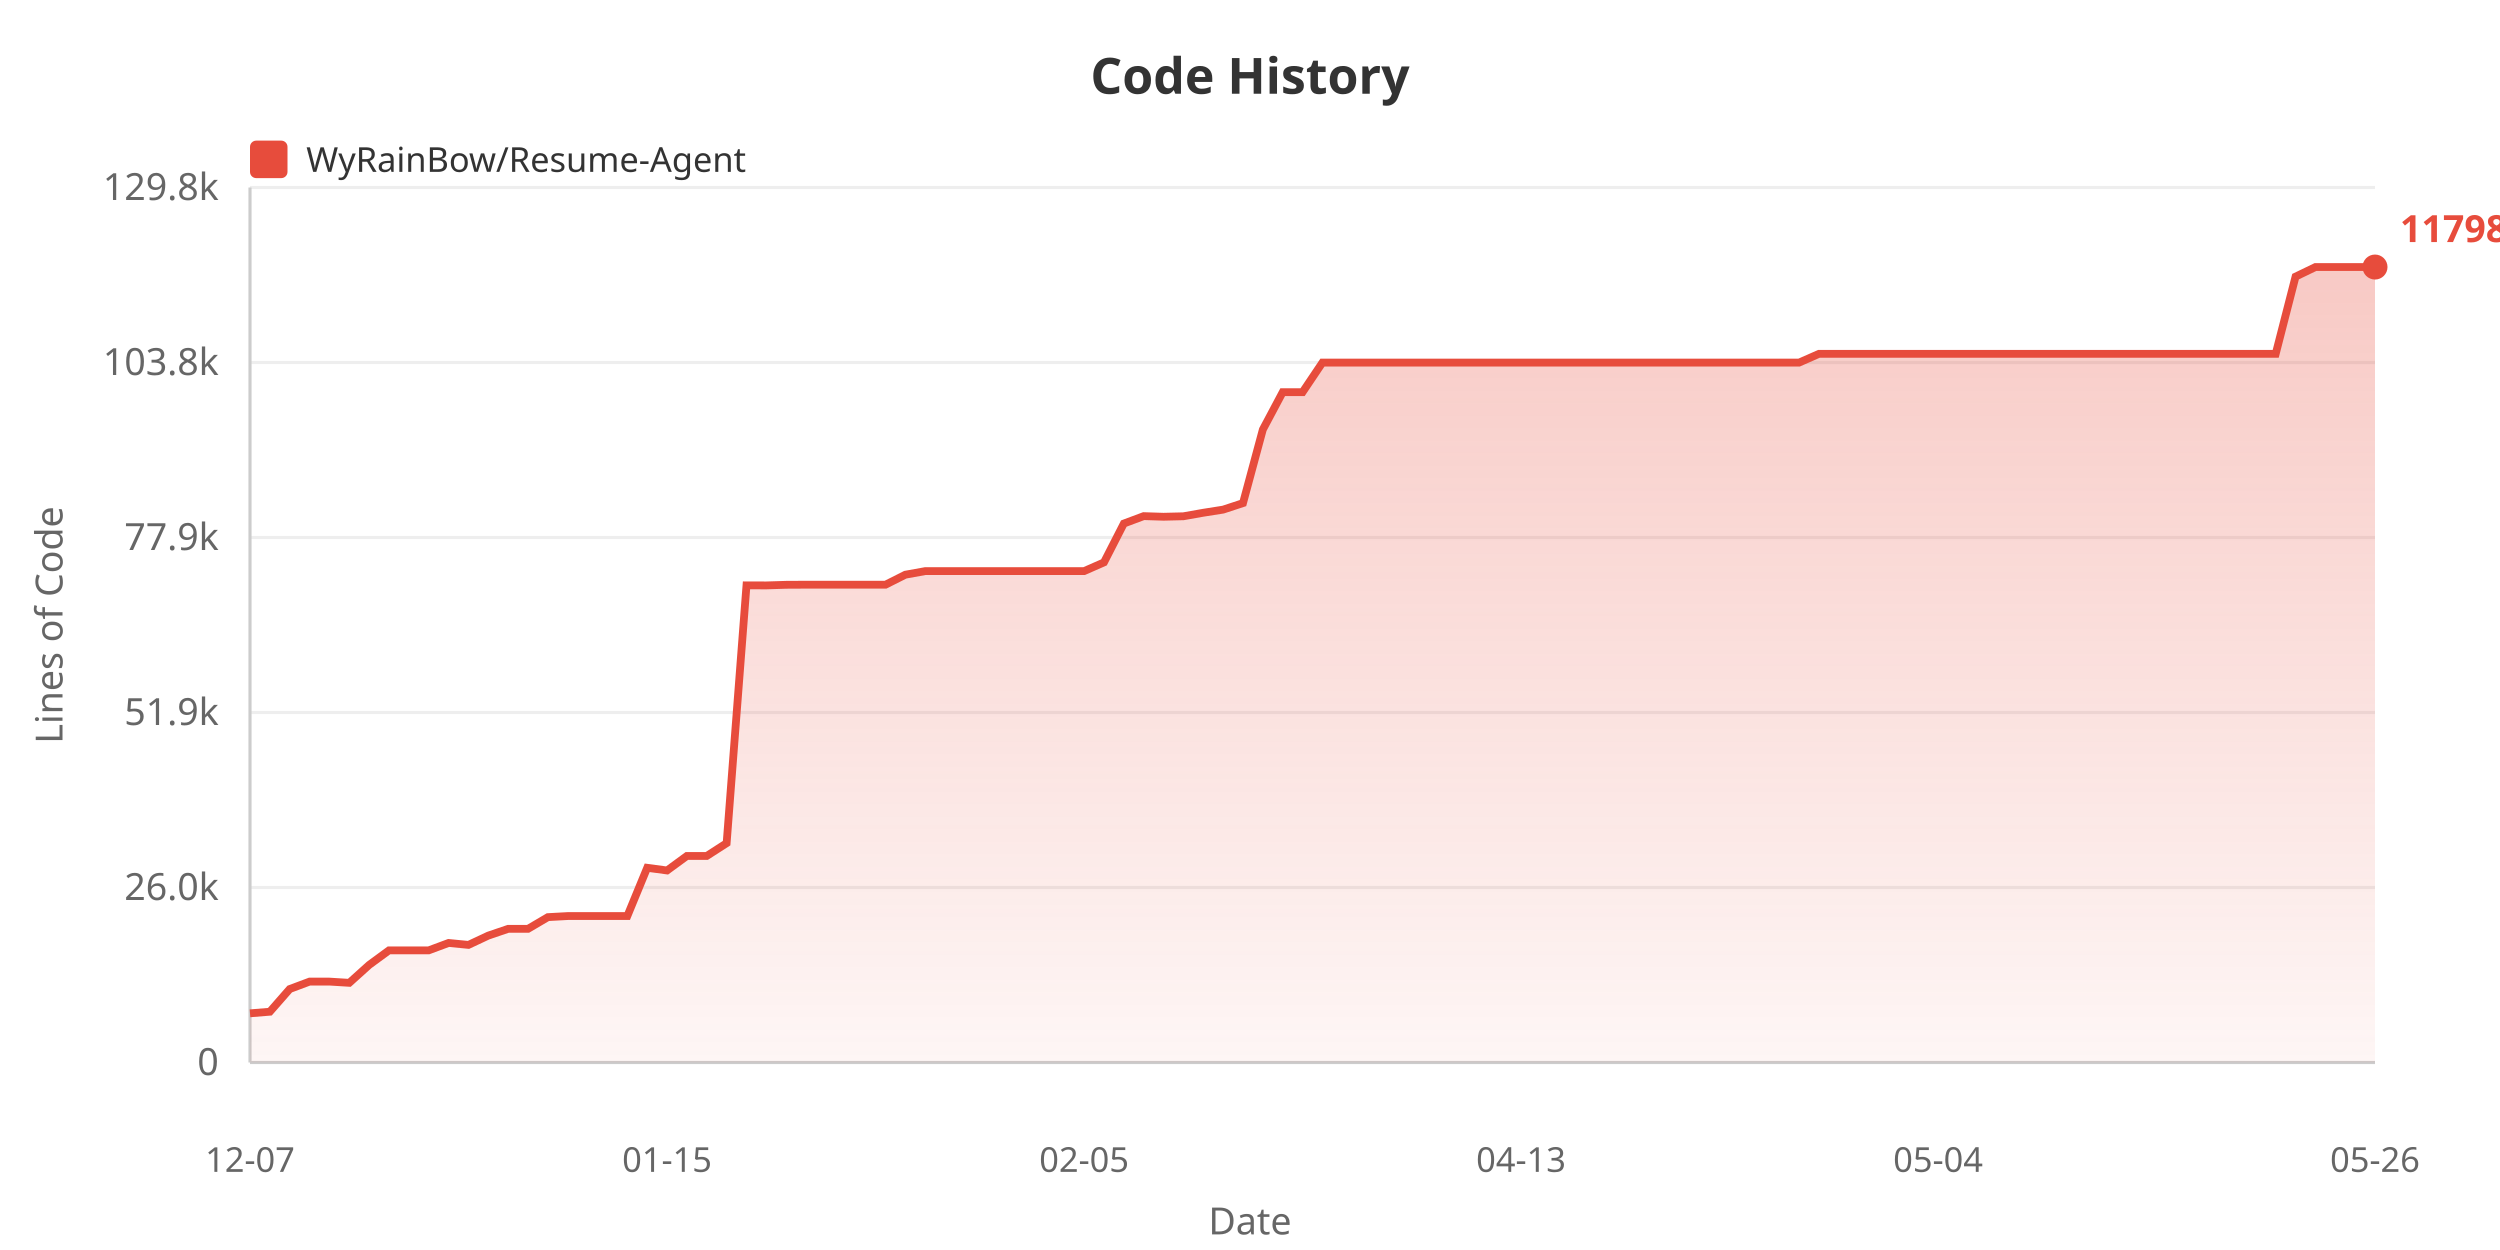
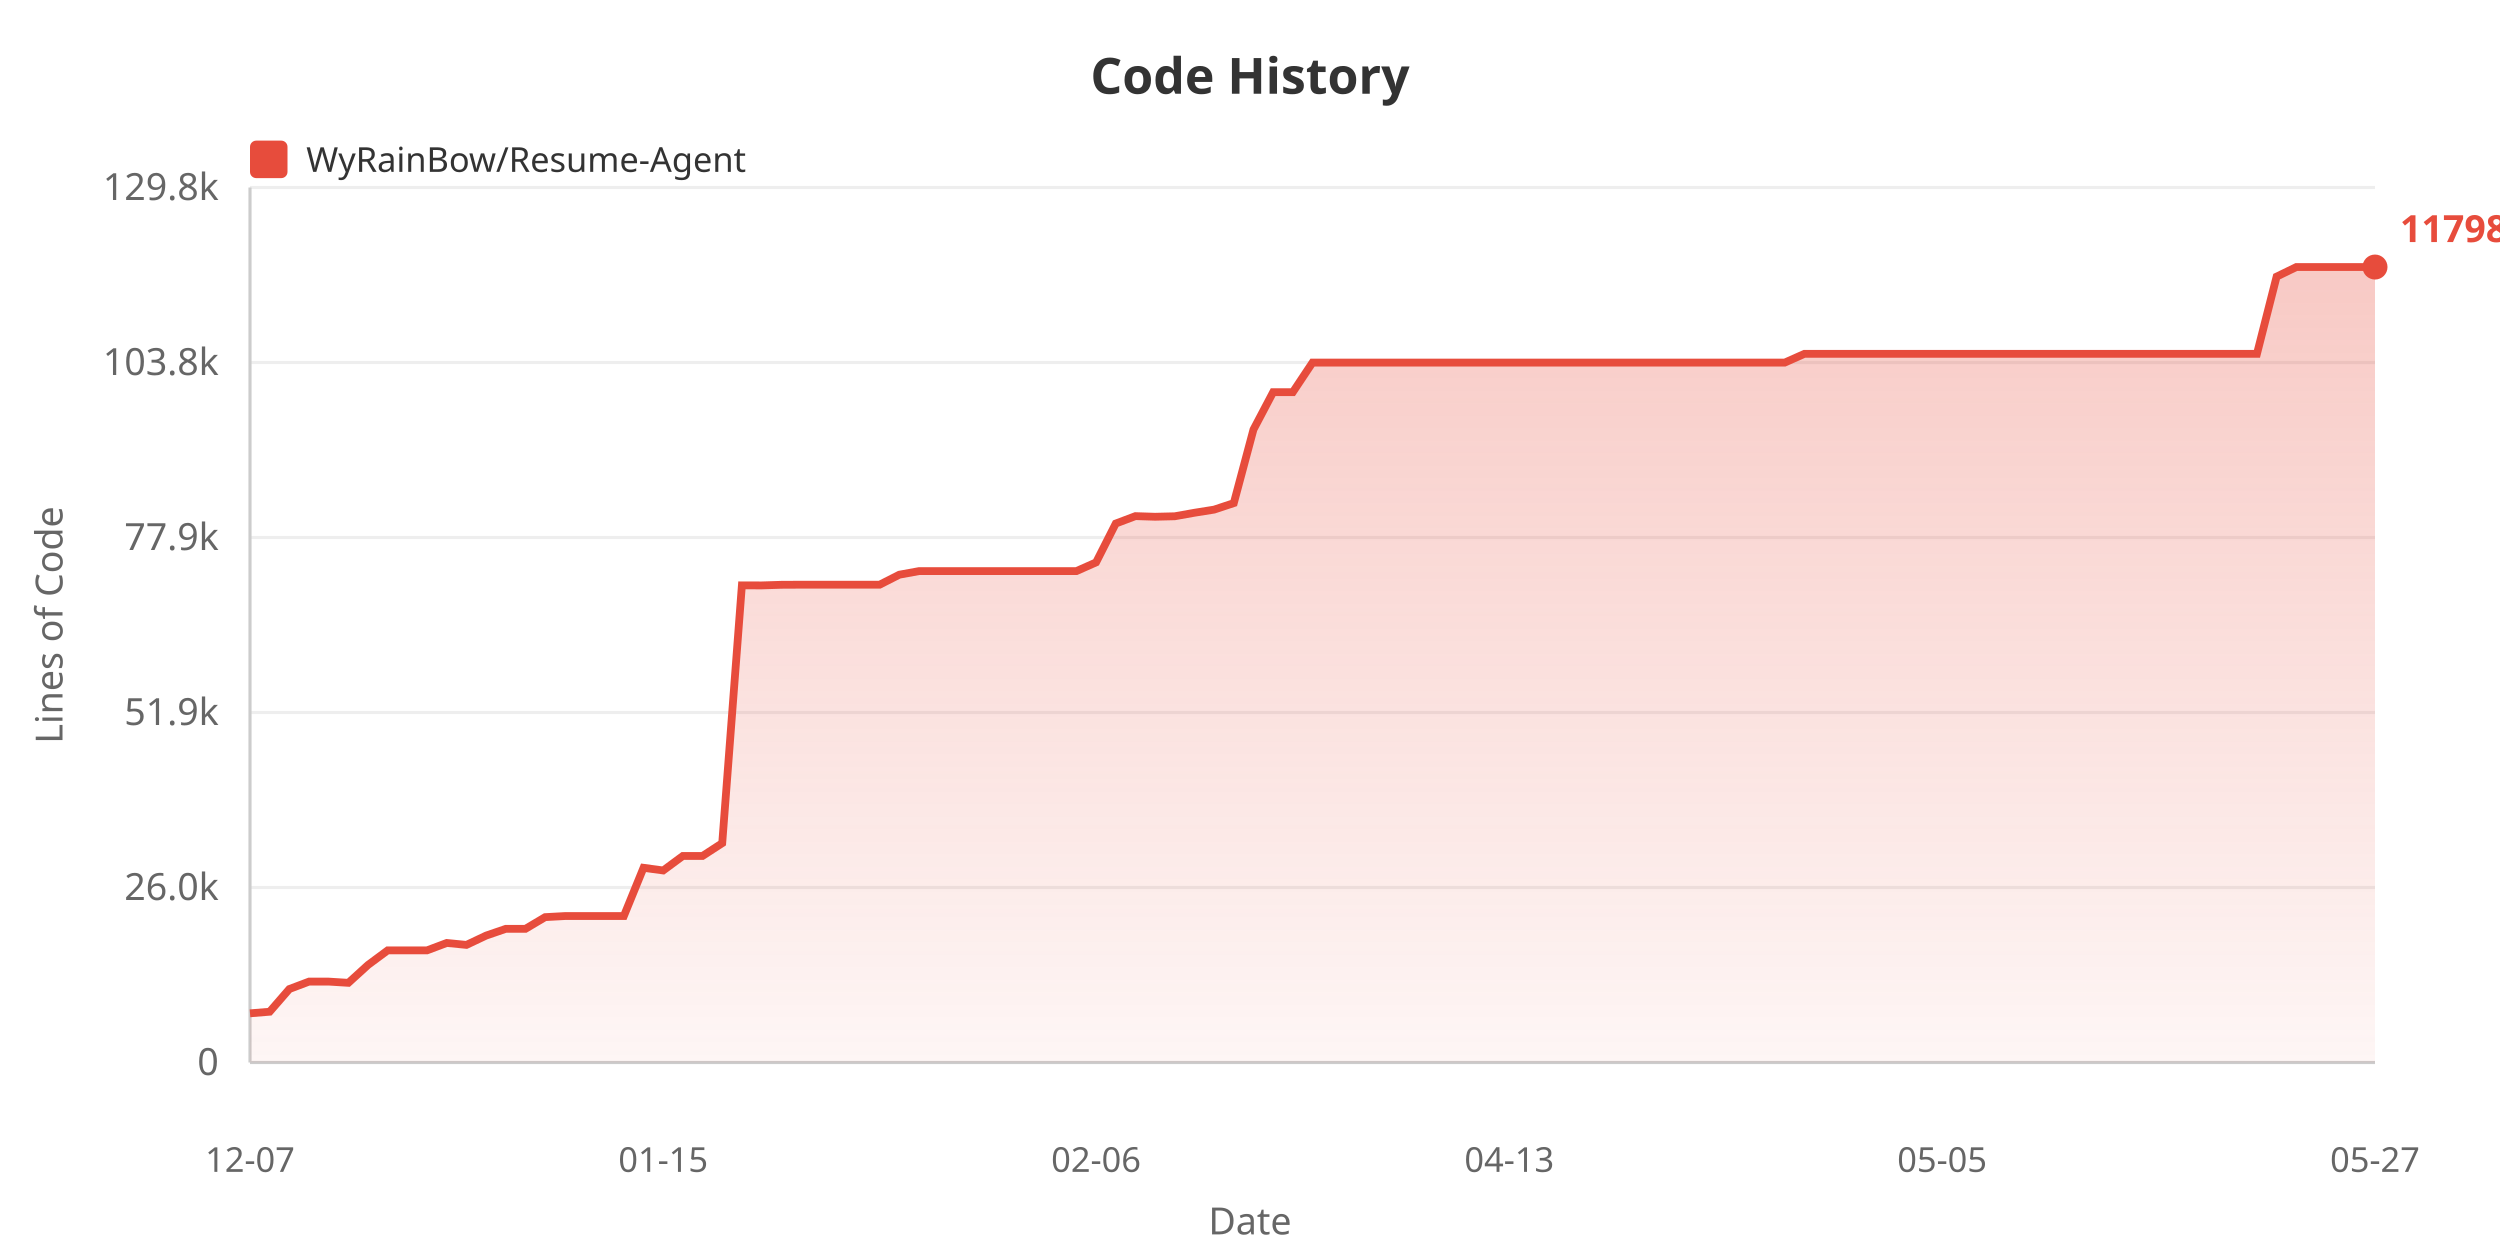
<svg xmlns="http://www.w3.org/2000/svg" width="800" height="400">
  <defs>
    <linearGradient id="areaGrad" x1="0%" y1="0%" x2="0%" y2="100%">
      <stop offset="0%" style="stop-color:#e74c3c;stop-opacity:0.3" />
      <stop offset="100%" style="stop-color:#e74c3c;stop-opacity:0.05" />
    </linearGradient>
  </defs>
  <rect width="100%" height="100%" fill="#ffffff" />
  <text x="400" y="30" fill="#333" font-size="16" font-weight="bold" text-anchor="middle" font-family="sans-serif">Code History</text>
  <rect x="80" y="45" width="12" height="12" fill="#e74c3c" rx="2" />
  <text x="98" y="55" fill="#333" font-size="11" font-family="sans-serif">WyRainBow/Resume-Agent</text>
  <text x="20" y="200" fill="#666" font-size="12" text-anchor="middle" font-family="sans-serif" transform="rotate(-90, 20, 200)">Lines of Code</text>
  <text x="70" y="344.0" fill="#666" font-size="12" text-anchor="end" font-family="sans-serif">0</text>
  <line x1="80" y1="340.0" x2="760" y2="340.0" stroke="#eee" stroke-width="1" />
  <text x="70" y="288.0" fill="#666" font-size="12" text-anchor="end" font-family="sans-serif">26.0k</text>
  <line x1="80" y1="284.0" x2="760" y2="284.0" stroke="#eee" stroke-width="1" />
  <text x="70" y="232.0" fill="#666" font-size="12" text-anchor="end" font-family="sans-serif">51.9k</text>
  <line x1="80" y1="228.0" x2="760" y2="228.0" stroke="#eee" stroke-width="1" />
  <text x="70" y="176.0" fill="#666" font-size="12" text-anchor="end" font-family="sans-serif">77.9k</text>
  <line x1="80" y1="172.0" x2="760" y2="172.0" stroke="#eee" stroke-width="1" />
  <text x="70" y="120.0" fill="#666" font-size="12" text-anchor="end" font-family="sans-serif">103.8k</text>
  <line x1="80" y1="116.0" x2="760" y2="116.0" stroke="#eee" stroke-width="1" />
  <text x="70" y="64.0" fill="#666" font-size="12" text-anchor="end" font-family="sans-serif">129.8k</text>
  <line x1="80" y1="60.0" x2="760" y2="60.0" stroke="#eee" stroke-width="1" />
  <line x1="80" y1="60" x2="80" y2="340" stroke="#ccc" stroke-width="1" />
  <line x1="80" y1="340" x2="760" y2="340" stroke="#ccc" stroke-width="1" />
-   <polygon points="80,340 80.0,324.266 86.355,323.75 92.71,316.492 99.065,314.112 105.421,314.112 111.776,314.505 118.131,308.775 124.486,304.11 130.841,304.11 137.196,304.11 143.551,301.746 149.907,302.369 156.262,299.388 162.617,297.226 168.972,297.226 175.327,293.485 181.682,293.137 188.037,293.137 194.393,293.137 200.748,293.137 207.103,277.694 213.458,278.551 219.813,273.901 226.168,273.901 232.523,269.807 238.879,187.311 245.234,187.333 251.589,187.136 257.944,187.104 264.299,187.104 270.654,187.104 277.009,187.104 283.364,187.104 289.72,183.902 296.075,182.755 302.43,182.755 308.785,182.755 315.14,182.755 321.495,182.755 327.85,182.755 334.206,182.755 340.561,182.755 346.916,182.755 353.271,179.961 359.626,167.536 365.981,165.16 372.336,165.363 378.692,165.206 385.047,164.082 391.402,163.078 397.757,160.99 404.112,137.443 410.467,125.489 416.822,125.489 423.178,116.032 429.533,116.032 435.888,116.032 442.243,116.032 448.598,116.032 454.953,116.032 461.308,116.032 467.664,116.032 474.019,116.032 480.374,116.032 486.729,116.032 493.084,116.032 499.439,116.032 505.794,116.032 512.15,116.032 518.505,116.032 524.86,116.032 531.215,116.032 537.57,116.032 543.925,116.032 550.28,116.032 556.636,116.032 562.991,116.032 569.346,116.032 575.701,116.032 582.056,113.23 588.411,113.23 594.766,113.23 601.121,113.23 607.477,113.23 613.832,113.23 620.187,113.23 626.542,113.23 632.897,113.23 639.252,113.23 645.607,113.23 651.963,113.23 658.318,113.23 664.673,113.23 671.028,113.23 677.383,113.23 683.738,113.23 690.093,113.23 696.449,113.23 702.804,113.23 709.159,113.23 715.514,113.23 721.869,113.23 728.224,113.23 734.579,88.52 740.935,85.455 747.29,85.455 753.645,85.455 760.0,85.455 760.0,340" fill="url(#areaGrad)" />
-   <polyline points="80.0,324.266 86.355,323.75 92.71,316.492 99.065,314.112 105.421,314.112 111.776,314.505 118.131,308.775 124.486,304.11 130.841,304.11 137.196,304.11 143.551,301.746 149.907,302.369 156.262,299.388 162.617,297.226 168.972,297.226 175.327,293.485 181.682,293.137 188.037,293.137 194.393,293.137 200.748,293.137 207.103,277.694 213.458,278.551 219.813,273.901 226.168,273.901 232.523,269.807 238.879,187.311 245.234,187.333 251.589,187.136 257.944,187.104 264.299,187.104 270.654,187.104 277.009,187.104 283.364,187.104 289.72,183.902 296.075,182.755 302.43,182.755 308.785,182.755 315.14,182.755 321.495,182.755 327.85,182.755 334.206,182.755 340.561,182.755 346.916,182.755 353.271,179.961 359.626,167.536 365.981,165.16 372.336,165.363 378.692,165.206 385.047,164.082 391.402,163.078 397.757,160.99 404.112,137.443 410.467,125.489 416.822,125.489 423.178,116.032 429.533,116.032 435.888,116.032 442.243,116.032 448.598,116.032 454.953,116.032 461.308,116.032 467.664,116.032 474.019,116.032 480.374,116.032 486.729,116.032 493.084,116.032 499.439,116.032 505.794,116.032 512.15,116.032 518.505,116.032 524.86,116.032 531.215,116.032 537.57,116.032 543.925,116.032 550.28,116.032 556.636,116.032 562.991,116.032 569.346,116.032 575.701,116.032 582.056,113.23 588.411,113.23 594.766,113.23 601.121,113.23 607.477,113.23 613.832,113.23 620.187,113.23 626.542,113.23 632.897,113.23 639.252,113.23 645.607,113.23 651.963,113.23 658.318,113.23 664.673,113.23 671.028,113.23 677.383,113.23 683.738,113.23 690.093,113.23 696.449,113.23 702.804,113.23 709.159,113.23 715.514,113.23 721.869,113.23 728.224,113.23 734.579,88.52 740.935,85.455 747.29,85.455 753.645,85.455 760.0,85.455" fill="none" stroke="#e74c3c" stroke-width="2.5" />
+   <polygon points="80,340 80.0,324.266 86.296,323.75 92.593,316.492 98.889,314.112 105.185,314.112 111.481,314.505 117.778,308.775 124.074,304.11 130.37,304.11 136.667,304.11 142.963,301.746 149.259,302.369 155.556,299.388 161.852,297.226 168.148,297.226 174.444,293.485 180.741,293.137 187.037,293.137 193.333,293.137 199.63,293.137 205.926,277.694 212.222,278.551 218.519,273.901 224.815,273.901 231.111,269.807 237.407,187.311 243.704,187.333 250.0,187.136 256.296,187.104 262.593,187.104 268.889,187.104 275.185,187.104 281.481,187.104 287.778,183.902 294.074,182.755 300.37,182.755 306.667,182.755 312.963,182.755 319.259,182.755 325.556,182.755 331.852,182.755 338.148,182.755 344.444,182.755 350.741,179.961 357.037,167.536 363.333,165.16 369.63,165.363 375.926,165.206 382.222,164.082 388.519,163.078 394.815,160.99 401.111,137.443 407.407,125.489 413.704,125.489 420.0,116.032 426.296,116.032 432.593,116.032 438.889,116.032 445.185,116.032 451.481,116.032 457.778,116.032 464.074,116.032 470.37,116.032 476.667,116.032 482.963,116.032 489.259,116.032 495.556,116.032 501.852,116.032 508.148,116.032 514.444,116.032 520.741,116.032 527.037,116.032 533.333,116.032 539.63,116.032 545.926,116.032 552.222,116.032 558.519,116.032 564.815,116.032 571.111,116.032 577.407,113.23 583.704,113.23 590.0,113.23 596.296,113.23 602.593,113.23 608.889,113.23 615.185,113.23 621.481,113.23 627.778,113.23 634.074,113.23 640.37,113.23 646.667,113.23 652.963,113.23 659.259,113.23 665.556,113.23 671.852,113.23 678.148,113.23 684.444,113.23 690.741,113.23 697.037,113.23 703.333,113.23 709.63,113.23 715.926,113.23 722.222,113.23 728.519,88.52 734.815,85.455 741.111,85.455 747.407,85.455 753.704,85.455 760.0,85.455 760.0,340" fill="url(#areaGrad)" />
+   <polyline points="80.0,324.266 86.296,323.75 92.593,316.492 98.889,314.112 105.185,314.112 111.481,314.505 117.778,308.775 124.074,304.11 130.37,304.11 136.667,304.11 142.963,301.746 149.259,302.369 155.556,299.388 161.852,297.226 168.148,297.226 174.444,293.485 180.741,293.137 187.037,293.137 193.333,293.137 199.63,293.137 205.926,277.694 212.222,278.551 218.519,273.901 224.815,273.901 231.111,269.807 237.407,187.311 243.704,187.333 250.0,187.136 256.296,187.104 262.593,187.104 268.889,187.104 275.185,187.104 281.481,187.104 287.778,183.902 294.074,182.755 300.37,182.755 306.667,182.755 312.963,182.755 319.259,182.755 325.556,182.755 331.852,182.755 338.148,182.755 344.444,182.755 350.741,179.961 357.037,167.536 363.333,165.16 369.63,165.363 375.926,165.206 382.222,164.082 388.519,163.078 394.815,160.99 401.111,137.443 407.407,125.489 413.704,125.489 420.0,116.032 426.296,116.032 432.593,116.032 438.889,116.032 445.185,116.032 451.481,116.032 457.778,116.032 464.074,116.032 470.37,116.032 476.667,116.032 482.963,116.032 489.259,116.032 495.556,116.032 501.852,116.032 508.148,116.032 514.444,116.032 520.741,116.032 527.037,116.032 533.333,116.032 539.63,116.032 545.926,116.032 552.222,116.032 558.519,116.032 564.815,116.032 571.111,116.032 577.407,113.23 583.704,113.23 590.0,113.23 596.296,113.23 602.593,113.23 608.889,113.23 615.185,113.23 621.481,113.23 627.778,113.23 634.074,113.23 640.37,113.23 646.667,113.23 652.963,113.23 659.259,113.23 665.556,113.23 671.852,113.23 678.148,113.23 684.444,113.23 690.741,113.23 697.037,113.23 703.333,113.23 709.63,113.23 715.926,113.23 722.222,113.23 728.519,88.52 734.815,85.455 741.111,85.455 747.407,85.455 753.704,85.455 760.0,85.455" fill="none" stroke="#e74c3c" stroke-width="2.5" />
  <text x="80.0" y="375" fill="#666" font-size="11" text-anchor="middle" font-family="sans-serif">12-07</text>
-   <text x="213.458" y="375" fill="#666" font-size="11" text-anchor="middle" font-family="sans-serif">01-15</text>
-   <text x="346.916" y="375" fill="#666" font-size="11" text-anchor="middle" font-family="sans-serif">02-05</text>
-   <text x="486.729" y="375" fill="#666" font-size="11" text-anchor="middle" font-family="sans-serif">04-13</text>
-   <text x="620.187" y="375" fill="#666" font-size="11" text-anchor="middle" font-family="sans-serif">05-04</text>
-   <text x="760.0" y="375" fill="#666" font-size="11" text-anchor="middle" font-family="sans-serif">05-26</text>
+   <text x="212.222" y="375" fill="#666" font-size="11" text-anchor="middle" font-family="sans-serif">01-15</text>
+   <text x="350.741" y="375" fill="#666" font-size="11" text-anchor="middle" font-family="sans-serif">02-06</text>
+   <text x="482.963" y="375" fill="#666" font-size="11" text-anchor="middle" font-family="sans-serif">04-13</text>
+   <text x="621.481" y="375" fill="#666" font-size="11" text-anchor="middle" font-family="sans-serif">05-05</text>
+   <text x="760.0" y="375" fill="#666" font-size="11" text-anchor="middle" font-family="sans-serif">05-27</text>
  <text x="400" y="395" fill="#666" font-size="12" text-anchor="middle" font-family="sans-serif">Date</text>
  <circle cx="760.0" cy="85.455" r="4" fill="#e74c3c" />
  <text x="768.0" y="77.455" fill="#e74c3c" font-size="12" font-weight="bold" font-family="sans-serif">117983</text>
</svg>
